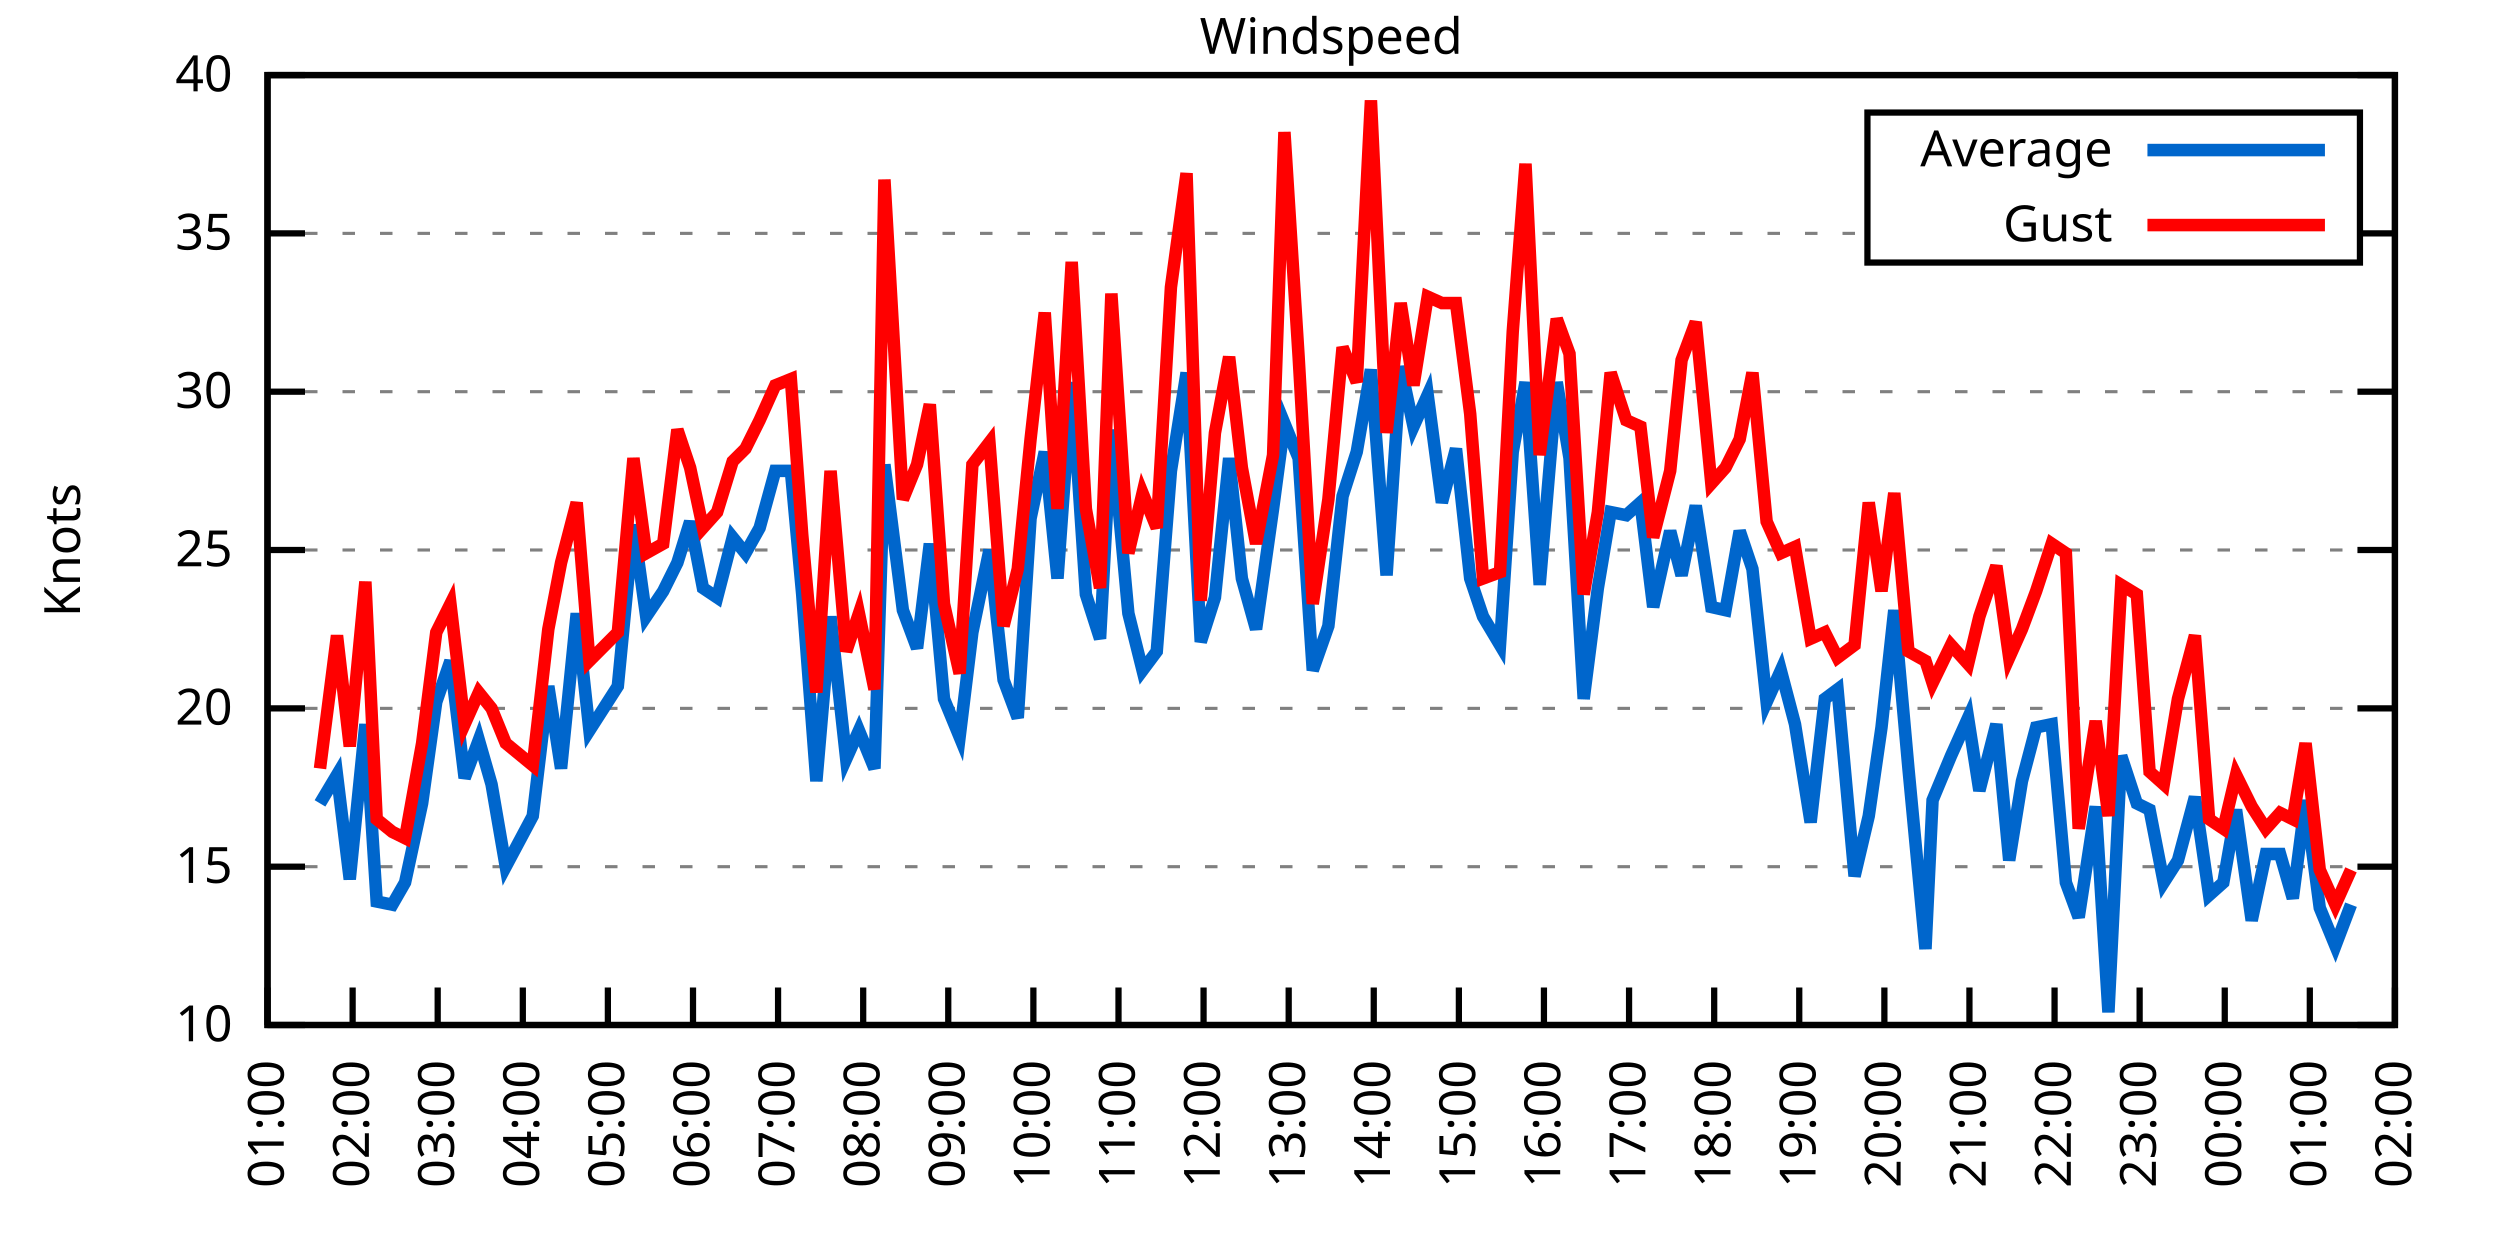
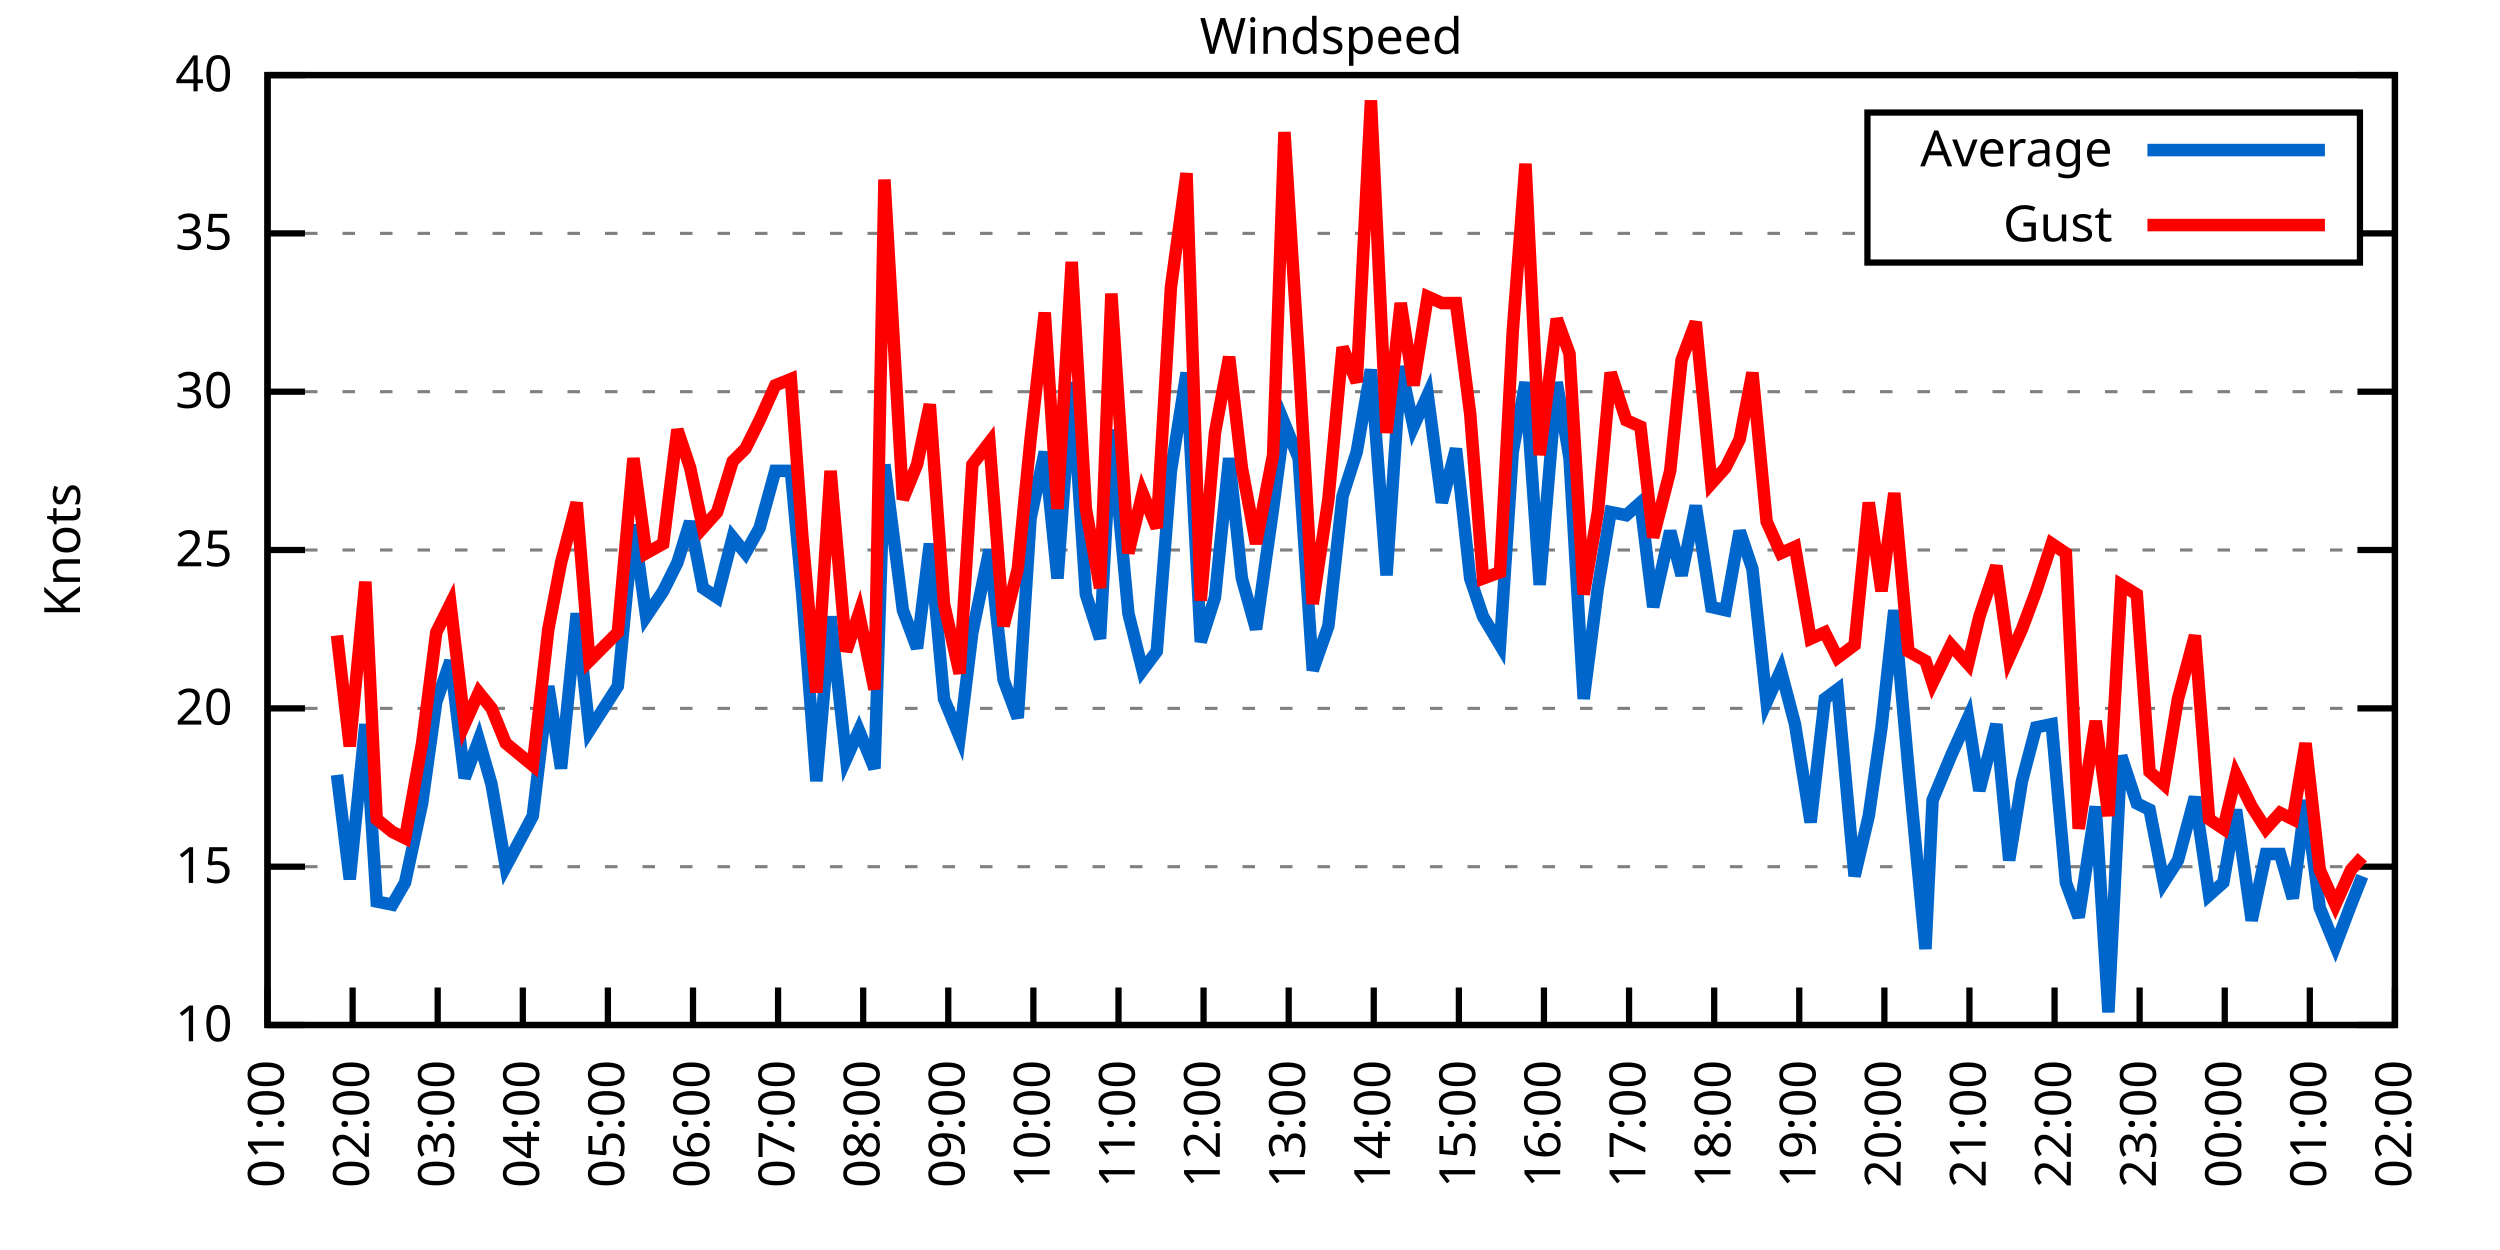
<svg xmlns="http://www.w3.org/2000/svg" xmlns:xlink="http://www.w3.org/1999/xlink" width="400" height="200" viewBox="0 0 400 200">
  <g id="gnuplot_canvas">
    <rect x="0" y="0" width="400" height="200" fill="none" />
    <defs>
      <circle id="gpDot" r="0.5" stroke-width="0.5" stroke="currentColor" />
      <path id="gpPt0" stroke-width="0.333" stroke="currentColor" d="M-1,0 h2 M0,-1 v2" />
      <path id="gpPt1" stroke-width="0.333" stroke="currentColor" d="M-1,-1 L1,1 M1,-1 L-1,1" />
      <path id="gpPt2" stroke-width="0.333" stroke="currentColor" d="M-1,0 L1,0 M0,-1 L0,1 M-1,-1 L1,1 M-1,1 L1,-1" />
      <rect id="gpPt3" stroke-width="0.333" stroke="currentColor" x="-1" y="-1" width="2" height="2" />
      <rect id="gpPt4" stroke-width="0.333" stroke="currentColor" fill="currentColor" x="-1" y="-1" width="2" height="2" />
      <circle id="gpPt5" stroke-width="0.333" stroke="currentColor" cx="0" cy="0" r="1" />
      <use xlink:href="#gpPt5" id="gpPt6" fill="currentColor" stroke="none" />
      <path id="gpPt7" stroke-width="0.333" stroke="currentColor" d="M0,-1.33 L-1.33,0.67 L1.33,0.67 z" />
      <use xlink:href="#gpPt7" id="gpPt8" fill="currentColor" stroke="none" />
      <use xlink:href="#gpPt7" id="gpPt9" stroke="currentColor" transform="rotate(180)" />
      <use xlink:href="#gpPt9" id="gpPt10" fill="currentColor" stroke="none" />
      <use xlink:href="#gpPt3" id="gpPt11" stroke="currentColor" transform="rotate(45)" />
      <use xlink:href="#gpPt11" id="gpPt12" fill="currentColor" stroke="none" />
      <path id="gpPt13" stroke-width="0.333" stroke="currentColor" d="M0,1.330 L1.265,0.411 L0.782,-1.067 L-0.782,-1.076 L-1.265,0.411 z" />
      <use xlink:href="#gpPt13" id="gpPt14" fill="currentColor" stroke="none" />
      <filter id="textbox" filterUnits="objectBoundingBox" x="0" y="0" height="1" width="1">
        <feFlood flood-color="white" flood-opacity="1" result="bgnd" />
        <feComposite in="SourceGraphic" in2="bgnd" operator="atop" />
      </filter>
      <filter id="greybox" filterUnits="objectBoundingBox" x="0" y="0" height="1" width="1">
        <feFlood flood-color="lightgrey" flood-opacity="1" result="grey" />
        <feComposite in="SourceGraphic" in2="grey" operator="atop" />
      </filter>
    </defs>
    <g fill="none" color="white" stroke="currentColor" stroke-width="1.00" stroke-linecap="butt" stroke-linejoin="miter">
</g>
    <g fill="none" color="black" stroke="currentColor" stroke-width="1.00" stroke-linecap="butt" stroke-linejoin="miter">
      <g stroke="none" shape-rendering="crispEdges">
        <polygon fill="rgb(255, 255, 255)" points="42.80,164.00 383.18,164.00 383.18,12.02 42.80,12.02 " />
      </g>
    </g>
    <g fill="none" color="black" stroke="currentColor" stroke-width="1.00" stroke-linecap="butt" stroke-linejoin="miter">
</g>
    <g fill="none" color="black" stroke="black" stroke-width="0.50" stroke-linecap="butt" stroke-linejoin="miter">
</g>
    <g fill="none" color="gray" stroke="currentColor" stroke-width="0.50" stroke-linecap="butt" stroke-linejoin="miter">
      <path stroke="gray" stroke-dasharray="2,4" class="gridline" d="M42.80,164.00 L383.19,164.00  " />
    </g>
    <g fill="none" color="gray" stroke="gray" stroke-width="1.00" stroke-linecap="butt" stroke-linejoin="miter">
</g>
    <g fill="none" color="black" stroke="currentColor" stroke-width="1.00" stroke-linecap="butt" stroke-linejoin="miter">
      <path stroke="black" d="M42.80,164.00 L48.80,164.00 M383.19,164.00 L377.19,164.00  " />
      <g transform="translate(37.20,166.60)" stroke="none" fill="black" font-family="Sans" font-size="8.00" text-anchor="end">
        <text>
          <tspan font-family="Sans"> 10</tspan>
        </text>
      </g>
    </g>
    <g fill="none" color="black" stroke="currentColor" stroke-width="1.00" stroke-linecap="butt" stroke-linejoin="miter">
</g>
    <g fill="none" color="black" stroke="black" stroke-width="0.50" stroke-linecap="butt" stroke-linejoin="miter">
</g>
    <g fill="none" color="gray" stroke="currentColor" stroke-width="0.50" stroke-linecap="butt" stroke-linejoin="miter">
      <path stroke="gray" stroke-dasharray="2,4" class="gridline" d="M42.80,138.67 L383.19,138.67  " />
    </g>
    <g fill="none" color="gray" stroke="gray" stroke-width="1.00" stroke-linecap="butt" stroke-linejoin="miter">
</g>
    <g fill="none" color="black" stroke="currentColor" stroke-width="1.00" stroke-linecap="butt" stroke-linejoin="miter">
      <path stroke="black" d="M42.80,138.67 L48.80,138.67 M383.19,138.67 L377.19,138.67  " />
      <g transform="translate(37.20,141.27)" stroke="none" fill="black" font-family="Sans" font-size="8.00" text-anchor="end">
        <text>
          <tspan font-family="Sans"> 15</tspan>
        </text>
      </g>
    </g>
    <g fill="none" color="black" stroke="currentColor" stroke-width="1.00" stroke-linecap="butt" stroke-linejoin="miter">
</g>
    <g fill="none" color="black" stroke="black" stroke-width="0.50" stroke-linecap="butt" stroke-linejoin="miter">
</g>
    <g fill="none" color="gray" stroke="currentColor" stroke-width="0.50" stroke-linecap="butt" stroke-linejoin="miter">
      <path stroke="gray" stroke-dasharray="2,4" class="gridline" d="M42.80,113.34 L383.19,113.34  " />
    </g>
    <g fill="none" color="gray" stroke="gray" stroke-width="1.00" stroke-linecap="butt" stroke-linejoin="miter">
</g>
    <g fill="none" color="black" stroke="currentColor" stroke-width="1.00" stroke-linecap="butt" stroke-linejoin="miter">
      <path stroke="black" d="M42.80,113.34 L48.80,113.34 M383.19,113.34 L377.19,113.34  " />
      <g transform="translate(37.20,115.94)" stroke="none" fill="black" font-family="Sans" font-size="8.00" text-anchor="end">
        <text>
          <tspan font-family="Sans"> 20</tspan>
        </text>
      </g>
    </g>
    <g fill="none" color="black" stroke="currentColor" stroke-width="1.00" stroke-linecap="butt" stroke-linejoin="miter">
</g>
    <g fill="none" color="black" stroke="black" stroke-width="0.50" stroke-linecap="butt" stroke-linejoin="miter">
</g>
    <g fill="none" color="gray" stroke="currentColor" stroke-width="0.50" stroke-linecap="butt" stroke-linejoin="miter">
      <path stroke="gray" stroke-dasharray="2,4" class="gridline" d="M42.80,88.00 L383.19,88.00  " />
    </g>
    <g fill="none" color="gray" stroke="gray" stroke-width="1.00" stroke-linecap="butt" stroke-linejoin="miter">
</g>
    <g fill="none" color="black" stroke="currentColor" stroke-width="1.00" stroke-linecap="butt" stroke-linejoin="miter">
      <path stroke="black" d="M42.80,88.00 L48.80,88.00 M383.19,88.00 L377.19,88.00  " />
      <g transform="translate(37.20,90.60)" stroke="none" fill="black" font-family="Sans" font-size="8.00" text-anchor="end">
        <text>
          <tspan font-family="Sans"> 25</tspan>
        </text>
      </g>
    </g>
    <g fill="none" color="black" stroke="currentColor" stroke-width="1.00" stroke-linecap="butt" stroke-linejoin="miter">
</g>
    <g fill="none" color="black" stroke="black" stroke-width="0.50" stroke-linecap="butt" stroke-linejoin="miter">
</g>
    <g fill="none" color="gray" stroke="currentColor" stroke-width="0.50" stroke-linecap="butt" stroke-linejoin="miter">
      <path stroke="gray" stroke-dasharray="2,4" class="gridline" d="M42.80,62.67 L383.19,62.67  " />
    </g>
    <g fill="none" color="gray" stroke="gray" stroke-width="1.00" stroke-linecap="butt" stroke-linejoin="miter">
</g>
    <g fill="none" color="black" stroke="currentColor" stroke-width="1.00" stroke-linecap="butt" stroke-linejoin="miter">
      <path stroke="black" d="M42.80,62.67 L48.80,62.67 M383.19,62.67 L377.19,62.67  " />
      <g transform="translate(37.20,65.27)" stroke="none" fill="black" font-family="Sans" font-size="8.00" text-anchor="end">
        <text>
          <tspan font-family="Sans"> 30</tspan>
        </text>
      </g>
    </g>
    <g fill="none" color="black" stroke="currentColor" stroke-width="1.00" stroke-linecap="butt" stroke-linejoin="miter">
</g>
    <g fill="none" color="black" stroke="black" stroke-width="0.50" stroke-linecap="butt" stroke-linejoin="miter">
</g>
    <g fill="none" color="gray" stroke="currentColor" stroke-width="0.50" stroke-linecap="butt" stroke-linejoin="miter">
      <path stroke="gray" stroke-dasharray="2,4" class="gridline" d="M42.80,37.34 L298.79,37.34 M377.59,37.34 L383.19,37.34  " />
    </g>
    <g fill="none" color="gray" stroke="gray" stroke-width="1.00" stroke-linecap="butt" stroke-linejoin="miter">
</g>
    <g fill="none" color="black" stroke="currentColor" stroke-width="1.00" stroke-linecap="butt" stroke-linejoin="miter">
      <path stroke="black" d="M42.80,37.34 L48.80,37.34 M383.19,37.34 L377.19,37.34  " />
      <g transform="translate(37.20,39.94)" stroke="none" fill="black" font-family="Sans" font-size="8.00" text-anchor="end">
        <text>
          <tspan font-family="Sans"> 35</tspan>
        </text>
      </g>
    </g>
    <g fill="none" color="black" stroke="currentColor" stroke-width="1.00" stroke-linecap="butt" stroke-linejoin="miter">
</g>
    <g fill="none" color="black" stroke="black" stroke-width="0.50" stroke-linecap="butt" stroke-linejoin="miter">
</g>
    <g fill="none" color="gray" stroke="currentColor" stroke-width="0.50" stroke-linecap="butt" stroke-linejoin="miter">
      <path stroke="gray" stroke-dasharray="2,4" class="gridline" d="M42.80,12.01 L383.19,12.01  " />
    </g>
    <g fill="none" color="gray" stroke="gray" stroke-width="1.00" stroke-linecap="butt" stroke-linejoin="miter">
</g>
    <g fill="none" color="black" stroke="currentColor" stroke-width="1.00" stroke-linecap="butt" stroke-linejoin="miter">
      <path stroke="black" d="M42.80,12.01 L48.80,12.01 M383.19,12.01 L377.19,12.01  " />
      <g transform="translate(37.20,14.61)" stroke="none" fill="black" font-family="Sans" font-size="8.00" text-anchor="end">
        <text>
          <tspan font-family="Sans"> 40</tspan>
        </text>
      </g>
    </g>
    <g fill="none" color="black" stroke="currentColor" stroke-width="1.00" stroke-linecap="butt" stroke-linejoin="miter">
      <path stroke="black" d="M42.80,164.00 L42.80,158.00  " />
      <g transform="translate(45.40,169.60) rotate(270.00)" stroke="none" fill="black" font-family="Sans" font-size="8.00" text-anchor="end">
        <text>
          <tspan font-family="Sans">01:00</tspan>
        </text>
      </g>
    </g>
    <g fill="none" color="black" stroke="currentColor" stroke-width="1.00" stroke-linecap="butt" stroke-linejoin="miter">
      <path stroke="black" d="M56.42,164.00 L56.42,158.00  " />
      <g transform="translate(59.02,169.60) rotate(270.00)" stroke="none" fill="black" font-family="Sans" font-size="8.00" text-anchor="end">
        <text>
          <tspan font-family="Sans">02:00</tspan>
        </text>
      </g>
    </g>
    <g fill="none" color="black" stroke="currentColor" stroke-width="1.00" stroke-linecap="butt" stroke-linejoin="miter">
      <path stroke="black" d="M70.03,164.00 L70.03,158.00  " />
      <g transform="translate(72.63,169.60) rotate(270.00)" stroke="none" fill="black" font-family="Sans" font-size="8.00" text-anchor="end">
        <text>
          <tspan font-family="Sans">03:00</tspan>
        </text>
      </g>
    </g>
    <g fill="none" color="black" stroke="currentColor" stroke-width="1.00" stroke-linecap="butt" stroke-linejoin="miter">
      <path stroke="black" d="M83.65,164.00 L83.65,158.00  " />
      <g transform="translate(86.25,169.60) rotate(270.00)" stroke="none" fill="black" font-family="Sans" font-size="8.00" text-anchor="end">
        <text>
          <tspan font-family="Sans">04:00</tspan>
        </text>
      </g>
    </g>
    <g fill="none" color="black" stroke="currentColor" stroke-width="1.00" stroke-linecap="butt" stroke-linejoin="miter">
      <path stroke="black" d="M97.26,164.00 L97.26,158.00  " />
      <g transform="translate(99.86,169.60) rotate(270.00)" stroke="none" fill="black" font-family="Sans" font-size="8.00" text-anchor="end">
        <text>
          <tspan font-family="Sans">05:00</tspan>
        </text>
      </g>
    </g>
    <g fill="none" color="black" stroke="currentColor" stroke-width="1.00" stroke-linecap="butt" stroke-linejoin="miter">
      <path stroke="black" d="M110.88,164.00 L110.88,158.00  " />
      <g transform="translate(113.48,169.60) rotate(270.00)" stroke="none" fill="black" font-family="Sans" font-size="8.00" text-anchor="end">
        <text>
          <tspan font-family="Sans">06:00</tspan>
        </text>
      </g>
    </g>
    <g fill="none" color="black" stroke="currentColor" stroke-width="1.00" stroke-linecap="butt" stroke-linejoin="miter">
      <path stroke="black" d="M124.49,164.00 L124.49,158.00  " />
      <g transform="translate(127.09,169.60) rotate(270.00)" stroke="none" fill="black" font-family="Sans" font-size="8.00" text-anchor="end">
        <text>
          <tspan font-family="Sans">07:00</tspan>
        </text>
      </g>
    </g>
    <g fill="none" color="black" stroke="currentColor" stroke-width="1.00" stroke-linecap="butt" stroke-linejoin="miter">
      <path stroke="black" d="M138.11,164.00 L138.11,158.00  " />
      <g transform="translate(140.71,169.60) rotate(270.00)" stroke="none" fill="black" font-family="Sans" font-size="8.00" text-anchor="end">
        <text>
          <tspan font-family="Sans">08:00</tspan>
        </text>
      </g>
    </g>
    <g fill="none" color="black" stroke="currentColor" stroke-width="1.00" stroke-linecap="butt" stroke-linejoin="miter">
      <path stroke="black" d="M151.72,164.00 L151.72,158.00  " />
      <g transform="translate(154.32,169.60) rotate(270.00)" stroke="none" fill="black" font-family="Sans" font-size="8.00" text-anchor="end">
        <text>
          <tspan font-family="Sans">09:00</tspan>
        </text>
      </g>
    </g>
    <g fill="none" color="black" stroke="currentColor" stroke-width="1.00" stroke-linecap="butt" stroke-linejoin="miter">
      <path stroke="black" d="M165.34,164.00 L165.34,158.00  " />
      <g transform="translate(167.94,169.60) rotate(270.00)" stroke="none" fill="black" font-family="Sans" font-size="8.00" text-anchor="end">
        <text>
          <tspan font-family="Sans">10:00</tspan>
        </text>
      </g>
    </g>
    <g fill="none" color="black" stroke="currentColor" stroke-width="1.00" stroke-linecap="butt" stroke-linejoin="miter">
      <path stroke="black" d="M178.96,164.00 L178.96,158.00  " />
      <g transform="translate(181.56,169.60) rotate(270.00)" stroke="none" fill="black" font-family="Sans" font-size="8.00" text-anchor="end">
        <text>
          <tspan font-family="Sans">11:00</tspan>
        </text>
      </g>
    </g>
    <g fill="none" color="black" stroke="currentColor" stroke-width="1.00" stroke-linecap="butt" stroke-linejoin="miter">
      <path stroke="black" d="M192.57,164.00 L192.57,158.00  " />
      <g transform="translate(195.17,169.60) rotate(270.00)" stroke="none" fill="black" font-family="Sans" font-size="8.00" text-anchor="end">
        <text>
          <tspan font-family="Sans">12:00</tspan>
        </text>
      </g>
    </g>
    <g fill="none" color="black" stroke="currentColor" stroke-width="1.00" stroke-linecap="butt" stroke-linejoin="miter">
      <path stroke="black" d="M206.19,164.00 L206.19,158.00  " />
      <g transform="translate(208.79,169.60) rotate(270.00)" stroke="none" fill="black" font-family="Sans" font-size="8.00" text-anchor="end">
        <text>
          <tspan font-family="Sans">13:00</tspan>
        </text>
      </g>
    </g>
    <g fill="none" color="black" stroke="currentColor" stroke-width="1.00" stroke-linecap="butt" stroke-linejoin="miter">
      <path stroke="black" d="M219.80,164.00 L219.80,158.00  " />
      <g transform="translate(222.40,169.60) rotate(270.00)" stroke="none" fill="black" font-family="Sans" font-size="8.00" text-anchor="end">
        <text>
          <tspan font-family="Sans">14:00</tspan>
        </text>
      </g>
    </g>
    <g fill="none" color="black" stroke="currentColor" stroke-width="1.00" stroke-linecap="butt" stroke-linejoin="miter">
      <path stroke="black" d="M233.42,164.00 L233.42,158.00  " />
      <g transform="translate(236.02,169.60) rotate(270.00)" stroke="none" fill="black" font-family="Sans" font-size="8.00" text-anchor="end">
        <text>
          <tspan font-family="Sans">15:00</tspan>
        </text>
      </g>
    </g>
    <g fill="none" color="black" stroke="currentColor" stroke-width="1.00" stroke-linecap="butt" stroke-linejoin="miter">
      <path stroke="black" d="M247.03,164.00 L247.03,158.00  " />
      <g transform="translate(249.63,169.60) rotate(270.00)" stroke="none" fill="black" font-family="Sans" font-size="8.00" text-anchor="end">
        <text>
          <tspan font-family="Sans">16:00</tspan>
        </text>
      </g>
    </g>
    <g fill="none" color="black" stroke="currentColor" stroke-width="1.00" stroke-linecap="butt" stroke-linejoin="miter">
      <path stroke="black" d="M260.65,164.00 L260.65,158.00  " />
      <g transform="translate(263.25,169.60) rotate(270.00)" stroke="none" fill="black" font-family="Sans" font-size="8.00" text-anchor="end">
        <text>
          <tspan font-family="Sans">17:00</tspan>
        </text>
      </g>
    </g>
    <g fill="none" color="black" stroke="currentColor" stroke-width="1.00" stroke-linecap="butt" stroke-linejoin="miter">
      <path stroke="black" d="M274.27,164.00 L274.27,158.00  " />
      <g transform="translate(276.87,169.60) rotate(270.00)" stroke="none" fill="black" font-family="Sans" font-size="8.00" text-anchor="end">
        <text>
          <tspan font-family="Sans">18:00</tspan>
        </text>
      </g>
    </g>
    <g fill="none" color="black" stroke="currentColor" stroke-width="1.00" stroke-linecap="butt" stroke-linejoin="miter">
      <path stroke="black" d="M287.88,164.00 L287.88,158.00  " />
      <g transform="translate(290.48,169.60) rotate(270.00)" stroke="none" fill="black" font-family="Sans" font-size="8.00" text-anchor="end">
        <text>
          <tspan font-family="Sans">19:00</tspan>
        </text>
      </g>
    </g>
    <g fill="none" color="black" stroke="currentColor" stroke-width="1.00" stroke-linecap="butt" stroke-linejoin="miter">
      <path stroke="black" d="M301.50,164.00 L301.50,158.00  " />
      <g transform="translate(304.10,169.60) rotate(270.00)" stroke="none" fill="black" font-family="Sans" font-size="8.00" text-anchor="end">
        <text>
          <tspan font-family="Sans">20:00</tspan>
        </text>
      </g>
    </g>
    <g fill="none" color="black" stroke="currentColor" stroke-width="1.00" stroke-linecap="butt" stroke-linejoin="miter">
      <path stroke="black" d="M315.11,164.00 L315.11,158.00  " />
      <g transform="translate(317.71,169.60) rotate(270.00)" stroke="none" fill="black" font-family="Sans" font-size="8.00" text-anchor="end">
        <text>
          <tspan font-family="Sans">21:00</tspan>
        </text>
      </g>
    </g>
    <g fill="none" color="black" stroke="currentColor" stroke-width="1.00" stroke-linecap="butt" stroke-linejoin="miter">
      <path stroke="black" d="M328.73,164.00 L328.73,158.00  " />
      <g transform="translate(331.33,169.60) rotate(270.00)" stroke="none" fill="black" font-family="Sans" font-size="8.00" text-anchor="end">
        <text>
          <tspan font-family="Sans">22:00</tspan>
        </text>
      </g>
    </g>
    <g fill="none" color="black" stroke="currentColor" stroke-width="1.00" stroke-linecap="butt" stroke-linejoin="miter">
      <path stroke="black" d="M342.34,164.00 L342.34,158.00  " />
      <g transform="translate(344.94,169.60) rotate(270.00)" stroke="none" fill="black" font-family="Sans" font-size="8.00" text-anchor="end">
        <text>
          <tspan font-family="Sans">23:00</tspan>
        </text>
      </g>
    </g>
    <g fill="none" color="black" stroke="currentColor" stroke-width="1.00" stroke-linecap="butt" stroke-linejoin="miter">
      <path stroke="black" d="M355.96,164.00 L355.96,158.00  " />
      <g transform="translate(358.56,169.60) rotate(270.00)" stroke="none" fill="black" font-family="Sans" font-size="8.00" text-anchor="end">
        <text>
          <tspan font-family="Sans">00:00</tspan>
        </text>
      </g>
    </g>
    <g fill="none" color="black" stroke="currentColor" stroke-width="1.00" stroke-linecap="butt" stroke-linejoin="miter">
      <path stroke="black" d="M369.57,164.00 L369.57,158.00  " />
      <g transform="translate(372.17,169.60) rotate(270.00)" stroke="none" fill="black" font-family="Sans" font-size="8.00" text-anchor="end">
        <text>
          <tspan font-family="Sans">01:00</tspan>
        </text>
      </g>
    </g>
    <g fill="none" color="black" stroke="currentColor" stroke-width="1.00" stroke-linecap="butt" stroke-linejoin="miter">
      <path stroke="black" d="M383.19,164.00 L383.19,158.00  " />
      <g transform="translate(385.79,169.60) rotate(270.00)" stroke="none" fill="black" font-family="Sans" font-size="8.00" text-anchor="end">
        <text>
          <tspan font-family="Sans">02:00</tspan>
        </text>
      </g>
    </g>
    <g fill="none" color="black" stroke="currentColor" stroke-width="1.00" stroke-linecap="butt" stroke-linejoin="miter">
</g>
    <g fill="none" color="black" stroke="currentColor" stroke-width="1.00" stroke-linecap="butt" stroke-linejoin="miter">
      <path stroke="black" d="M42.80,12.01 L42.80,164.00 L383.19,164.00 L383.19,12.01 L42.80,12.01 Z  " />
    </g>
    <g fill="none" color="black" stroke="currentColor" stroke-width="1.00" stroke-linecap="butt" stroke-linejoin="miter">
</g>
    <g fill="none" color="black" stroke="currentColor" stroke-width="1.00" stroke-linecap="butt" stroke-linejoin="miter">
      <path stroke="black" d="M298.79,42.01 L298.79,18.01 L377.59,18.01 L377.59,42.01 L298.79,42.01 Z  " />
    </g>
    <g id="Windspeed_plot_1">
      <g fill="none" color="white" stroke="black" stroke-width="2.00" stroke-linecap="butt" stroke-linejoin="miter">
</g>
      <g fill="none" color="black" stroke="currentColor" stroke-width="2.00" stroke-linecap="butt" stroke-linejoin="miter">
        <g transform="translate(337.99,26.61)" stroke="none" fill="black" font-family="Sans" font-size="8.00" text-anchor="end">
          <text>
            <tspan font-family="Sans">Average</tspan>
          </text>
        </g>
      </g>
      <g fill="none" color="black" stroke="currentColor" stroke-width="2.00" stroke-linecap="butt" stroke-linejoin="miter">
-         <path stroke="rgb(  0, 102, 204)" d="M343.59,24.01 L371.99,24.01 M51.20,128.54 L53.92,123.98 L55.96,140.69 L58.46,115.87 L60.27,144.24 L62.77,144.75   L64.81,141.20 L67.54,128.54 L69.80,112.32 L72.07,105.74 L74.34,124.48 L76.61,118.40 L78.65,125.50 L80.92,138.67   L85.24,130.56 L87.73,109.79 L89.77,122.96 L92.27,98.14 L94.31,116.88 L98.85,109.79 L101.35,83.95 L103.39,98.64   L106.11,94.59 L108.38,90.03 L110.42,83.45 L112.47,94.08 L114.74,95.60 L117.23,85.98 L119.27,88.51 L121.54,84.46   L124.04,75.34 L126.54,75.34 L128.35,95.10 L130.62,124.99 L132.89,98.64 L135.39,121.44 L137.43,116.88 L139.92,122.96   L141.51,74.33 L144.46,97.63 L146.73,103.71 L148.77,86.99 L151.04,111.82 L153.54,117.90 L155.58,101.18 L158.31,88.00   L160.57,108.78 L162.84,114.86 L164.89,82.94 L167.16,72.30 L169.20,92.56 L171.47,61.15 L173.74,95.10 L176.01,102.19   L177.82,68.75 L180.54,98.14 L182.81,107.26 L185.08,104.22 L187.35,75.34 L189.85,59.63 L192.12,102.70 L194.39,95.60   L196.66,73.31 L198.70,92.56 L200.97,100.67 L203.69,81.42 L205.51,67.74 L207.78,73.31 L210.04,107.26 L212.54,100.16   L214.81,79.39 L217.08,72.30 L219.35,59.13 L221.85,92.06 L224.11,58.62 L226.16,68.25 L228.43,63.18 L230.70,80.41   L232.96,71.79 L235.23,92.56 L237.28,98.64 L240.00,103.20 L242.04,72.30 L244.08,61.15 L246.35,93.58 L249.08,61.15   L251.12,73.31 L253.39,111.82 L255.66,94.08 L257.70,81.93 L260.20,82.43 L262.47,80.41 L264.51,97.12 L267.23,84.97   L269.05,92.06 L271.32,80.91 L273.81,97.12 L276.08,97.63 L278.35,84.97 L280.39,91.04 L282.66,112.32 L284.93,107.26   L287.20,115.87 L289.70,131.58 L291.97,111.82 L294.01,110.30 L296.73,140.19 L299.00,130.56 L301.04,116.38 L303.08,97.63   L305.35,122.96 L308.08,151.84 L309.21,128.03 L312.16,120.94 L314.89,114.86 L316.70,126.51 L319.42,115.87 L321.47,137.66   L323.51,124.99 L325.78,116.38 L328.27,115.87 L330.54,141.20 L332.59,146.77 L335.31,129.04 L337.35,161.97 L339.39,120.94   L341.89,128.54 L343.93,129.55 L346.20,141.20 L348.47,137.66 L351.19,127.52 L353.46,143.23 L355.73,141.20 L357.77,129.55   L360.27,147.28 L362.54,136.64 L364.81,136.64 L366.85,143.73 L368.89,128.03 L371.16,145.25 L373.66,151.33 L376.16,144.75    " />
+         <path stroke="rgb(  0, 102, 204)" d="M343.59,24.01 L371.99,24.01 M53.92,123.98 L55.96,140.69 L58.46,115.87 L60.27,144.24 L62.77,144.75 L64.81,141.20   L67.54,128.54 L69.80,112.32 L72.07,105.74 L74.34,124.48 L76.61,118.40 L78.65,125.50 L80.92,138.67 L85.24,130.56   L87.73,109.79 L89.77,122.96 L92.27,98.14 L94.31,116.88 L98.85,109.79 L101.35,83.95 L103.39,98.64 L106.11,94.59   L108.38,90.03 L110.42,83.45 L112.47,94.08 L114.74,95.60 L117.23,85.98 L119.27,88.51 L121.54,84.46 L124.04,75.34   L126.54,75.34 L128.35,95.10 L130.62,124.99 L132.89,98.64 L135.39,121.44 L137.43,116.88 L139.92,122.96 L141.51,74.33   L144.46,97.63 L146.73,103.71 L148.77,86.99 L151.04,111.82 L153.54,117.90 L155.58,101.18 L158.31,88.00 L160.57,108.78   L162.84,114.86 L164.89,82.94 L167.16,72.30 L169.20,92.56 L171.47,61.15 L173.74,95.10 L176.01,102.19 L177.82,68.75   L180.54,98.14 L182.81,107.26 L185.08,104.22 L187.35,75.34 L189.85,59.63 L192.12,102.70 L194.39,95.60 L196.66,73.31   L198.70,92.56 L200.97,100.67 L203.69,81.42 L205.51,67.74 L207.78,73.31 L210.04,107.26 L212.54,100.16 L214.81,79.39   L217.08,72.30 L219.35,59.13 L221.85,92.06 L224.11,58.62 L226.16,68.25 L228.43,63.18 L230.70,80.41 L232.96,71.79   L235.23,92.56 L237.28,98.64 L240.00,103.20 L242.04,72.30 L244.08,61.15 L246.35,93.58 L249.08,61.15 L251.12,73.31   L253.39,111.82 L255.66,94.08 L257.70,81.93 L260.20,82.43 L262.47,80.41 L264.51,97.12 L267.23,84.97 L269.05,92.06   L271.32,80.91 L273.81,97.12 L276.08,97.63 L278.35,84.97 L280.39,91.04 L282.66,112.32 L284.93,107.26 L287.20,115.87   L289.70,131.58 L291.97,111.82 L294.01,110.30 L296.73,140.19 L299.00,130.56 L301.04,116.38 L303.08,97.63 L305.35,122.96   L308.08,151.84 L309.21,128.03 L312.16,120.94 L314.89,114.86 L316.70,126.51 L319.42,115.87 L321.47,137.66 L323.51,124.99   L325.78,116.38 L328.27,115.87 L330.54,141.20 L332.59,146.77 L335.31,129.04 L337.35,161.97 L339.39,120.94 L341.89,128.54   L343.93,129.55 L346.20,141.20 L348.47,137.66 L351.19,127.52 L353.46,143.23 L355.73,141.20 L357.77,129.55 L360.27,147.28   L362.54,136.64 L364.81,136.64 L366.85,143.73 L368.89,128.03 L371.16,145.25 L373.66,151.33 L376.16,144.75 L377.97,140.19    " />
      </g>
    </g>
    <g id="Windspeed_plot_2">
      <g fill="none" color="black" stroke="currentColor" stroke-width="2.00" stroke-linecap="butt" stroke-linejoin="miter">
        <g transform="translate(337.99,38.61)" stroke="none" fill="black" font-family="Sans" font-size="8.00" text-anchor="end">
          <text>
            <tspan font-family="Sans">Gust</tspan>
          </text>
        </g>
      </g>
      <g fill="none" color="black" stroke="currentColor" stroke-width="2.00" stroke-linecap="butt" stroke-linejoin="miter">
-         <path stroke="rgb(255,   0,   0)" d="M343.59,36.01 L371.99,36.01 M51.20,122.96 L53.92,101.68 L55.96,119.42 L58.46,93.07 L60.27,131.07 L62.77,133.10   L64.81,134.11 L67.54,118.91 L69.80,101.18 L72.07,96.62 L74.34,115.87 L76.61,110.80 L78.65,113.34 L80.92,118.91   L85.24,122.46 L87.73,100.67 L89.77,90.03 L92.27,80.41 L94.31,105.74 L98.85,101.18 L101.35,73.31 L103.39,88.51   L106.11,86.99 L108.38,68.75 L110.42,74.83 L112.47,84.46 L114.74,81.93 L117.23,73.82 L119.27,71.79 L121.54,67.23   L124.04,61.66 L126.54,60.65 L128.35,85.47 L130.62,110.80 L132.89,75.34 L135.39,104.22 L137.43,98.14 L139.92,110.30   L141.51,28.73 L144.46,79.90 L146.73,74.33 L148.77,64.70 L151.04,96.62 L153.54,107.76 L155.58,74.33 L158.31,70.78   L160.57,100.16 L162.84,91.04 L164.89,70.27 L167.16,50.01 L169.20,81.42 L171.47,41.90 L173.74,81.42 L176.01,94.08   L177.82,46.97 L180.54,88.51 L182.81,78.89 L185.08,84.46 L187.35,45.95 L189.85,27.72 L192.12,96.11 L194.39,69.26   L196.66,57.10 L198.70,74.83 L200.97,86.99 L203.69,72.81 L205.51,21.13 L207.78,57.10 L210.04,96.62 L212.54,79.90   L214.81,55.58 L217.08,61.15 L219.35,16.06 L221.85,69.26 L224.11,48.49 L226.16,61.66 L228.43,47.47 L230.70,48.49   L232.96,48.49 L235.23,66.22 L237.28,92.56 L240.00,91.55 L242.04,53.05 L244.08,26.20 L246.35,72.81 L249.08,51.02   L251.12,56.59 L253.39,95.10 L255.66,81.93 L257.70,59.63 L260.20,67.23 L262.47,68.25 L264.51,85.98 L267.23,75.34   L269.05,57.61 L271.32,51.53 L273.81,77.37 L276.08,74.83 L278.35,70.27 L280.39,59.63 L282.66,83.45 L284.93,88.51   L287.20,87.50 L289.70,102.19 L291.97,101.18 L294.01,105.23 L296.73,103.20 L299.00,80.41 L301.04,94.59 L303.08,78.89   L305.35,104.22 L308.08,105.74 L309.21,109.28 L312.16,103.20 L314.89,106.24 L316.70,98.64 L319.42,90.54 L321.47,105.23   L323.51,100.67 L325.78,94.59 L328.27,86.99 L330.54,88.51 L332.59,132.59 L335.31,115.36 L337.35,130.56 L339.39,93.58   L341.89,95.10 L343.93,123.47 L346.20,125.50 L348.47,111.82 L351.19,101.68 L353.46,131.07 L355.73,132.59 L357.77,123.98   L360.27,129.04 L362.54,132.59 L364.81,130.06 L366.85,131.07 L368.89,118.91 L371.16,139.17 L373.66,144.75 L376.16,139.17    " />
+         <path stroke="rgb(255,   0,   0)" d="M343.59,36.01 L371.99,36.01 M53.92,101.68 L55.96,119.42 L58.46,93.07 L60.27,131.07 L62.77,133.10 L64.81,134.11   L67.54,118.91 L69.80,101.18 L72.07,96.62 L74.34,115.87 L76.61,110.80 L78.65,113.34 L80.92,118.91 L85.24,122.46   L87.73,100.67 L89.77,90.03 L92.27,80.41 L94.31,105.74 L98.85,101.18 L101.35,73.31 L103.39,88.51 L106.11,86.99   L108.38,68.75 L110.42,74.83 L112.47,84.46 L114.74,81.93 L117.23,73.82 L119.27,71.79 L121.54,67.23 L124.04,61.66   L126.54,60.65 L128.35,85.47 L130.62,110.80 L132.89,75.34 L135.39,104.22 L137.43,98.14 L139.92,110.30 L141.51,28.73   L144.46,79.90 L146.73,74.33 L148.77,64.70 L151.04,96.62 L153.54,107.76 L155.58,74.33 L158.31,70.78 L160.57,100.16   L162.84,91.04 L164.89,70.27 L167.16,50.01 L169.20,81.42 L171.47,41.90 L173.74,81.42 L176.01,94.08 L177.82,46.97   L180.54,88.51 L182.81,78.89 L185.08,84.46 L187.35,45.95 L189.85,27.72 L192.12,96.11 L194.39,69.26 L196.66,57.10   L198.70,74.83 L200.97,86.99 L203.69,72.81 L205.51,21.13 L207.78,57.10 L210.04,96.62 L212.54,79.90 L214.81,55.58   L217.08,61.15 L219.35,16.06 L221.85,69.26 L224.11,48.49 L226.16,61.66 L228.43,47.47 L230.70,48.49 L232.96,48.49   L235.23,66.22 L237.28,92.56 L240.00,91.55 L242.04,53.05 L244.08,26.20 L246.35,72.81 L249.08,51.02 L251.12,56.59   L253.39,95.10 L255.66,81.93 L257.70,59.63 L260.20,67.23 L262.47,68.25 L264.51,85.98 L267.23,75.34 L269.05,57.61   L271.32,51.53 L273.81,77.37 L276.08,74.83 L278.35,70.27 L280.39,59.63 L282.66,83.45 L284.93,88.51 L287.20,87.50   L289.70,102.19 L291.97,101.18 L294.01,105.23 L296.73,103.20 L299.00,80.41 L301.04,94.59 L303.08,78.89 L305.35,104.22   L308.08,105.74 L309.21,109.28 L312.16,103.20 L314.89,106.24 L316.70,98.64 L319.42,90.54 L321.47,105.23 L323.51,100.67   L325.78,94.59 L328.27,86.99 L330.54,88.51 L332.59,132.59 L335.31,115.36 L337.35,130.56 L339.39,93.58 L341.89,95.10   L343.93,123.47 L346.20,125.50 L348.47,111.82 L351.19,101.68 L353.46,131.07 L355.73,132.59 L357.77,123.98 L360.27,129.04   L362.54,132.59 L364.81,130.06 L366.85,131.07 L368.89,118.91 L371.16,139.17 L373.66,144.75 L376.16,139.17 L377.97,137.15    " />
      </g>
    </g>
    <g fill="none" color="black" stroke="currentColor" stroke-width="2.00" stroke-linecap="butt" stroke-linejoin="miter">
</g>
    <g fill="none" color="black" stroke="black" stroke-width="1.00" stroke-linecap="butt" stroke-linejoin="miter">
</g>
    <g fill="none" color="black" stroke="currentColor" stroke-width="1.00" stroke-linecap="butt" stroke-linejoin="miter">
      <path stroke="black" d="M42.80,12.01 L42.80,164.00 L383.19,164.00 L383.19,12.01 L42.80,12.01 Z  " />
      <g transform="translate(12.80,88.01) rotate(270.00)" stroke="none" fill="black" font-family="Sans" font-size="8.00" text-anchor="middle">
        <text>
          <tspan font-family="Sans">Knots</tspan>
        </text>
      </g>
    </g>
    <g fill="none" color="black" stroke="currentColor" stroke-width="1.00" stroke-linecap="butt" stroke-linejoin="miter">
</g>
    <g fill="none" color="black" stroke="currentColor" stroke-width="1.00" stroke-linecap="butt" stroke-linejoin="miter">
      <g transform="translate(212.99,8.61)" stroke="none" fill="black" font-family="Sans" font-size="8.00" text-anchor="middle">
        <text>
          <tspan font-family="Sans">Windspeed</tspan>
        </text>
      </g>
    </g>
    <g fill="none" color="black" stroke="currentColor" stroke-width="1.00" stroke-linecap="butt" stroke-linejoin="miter">
</g>
  </g>
</svg>
